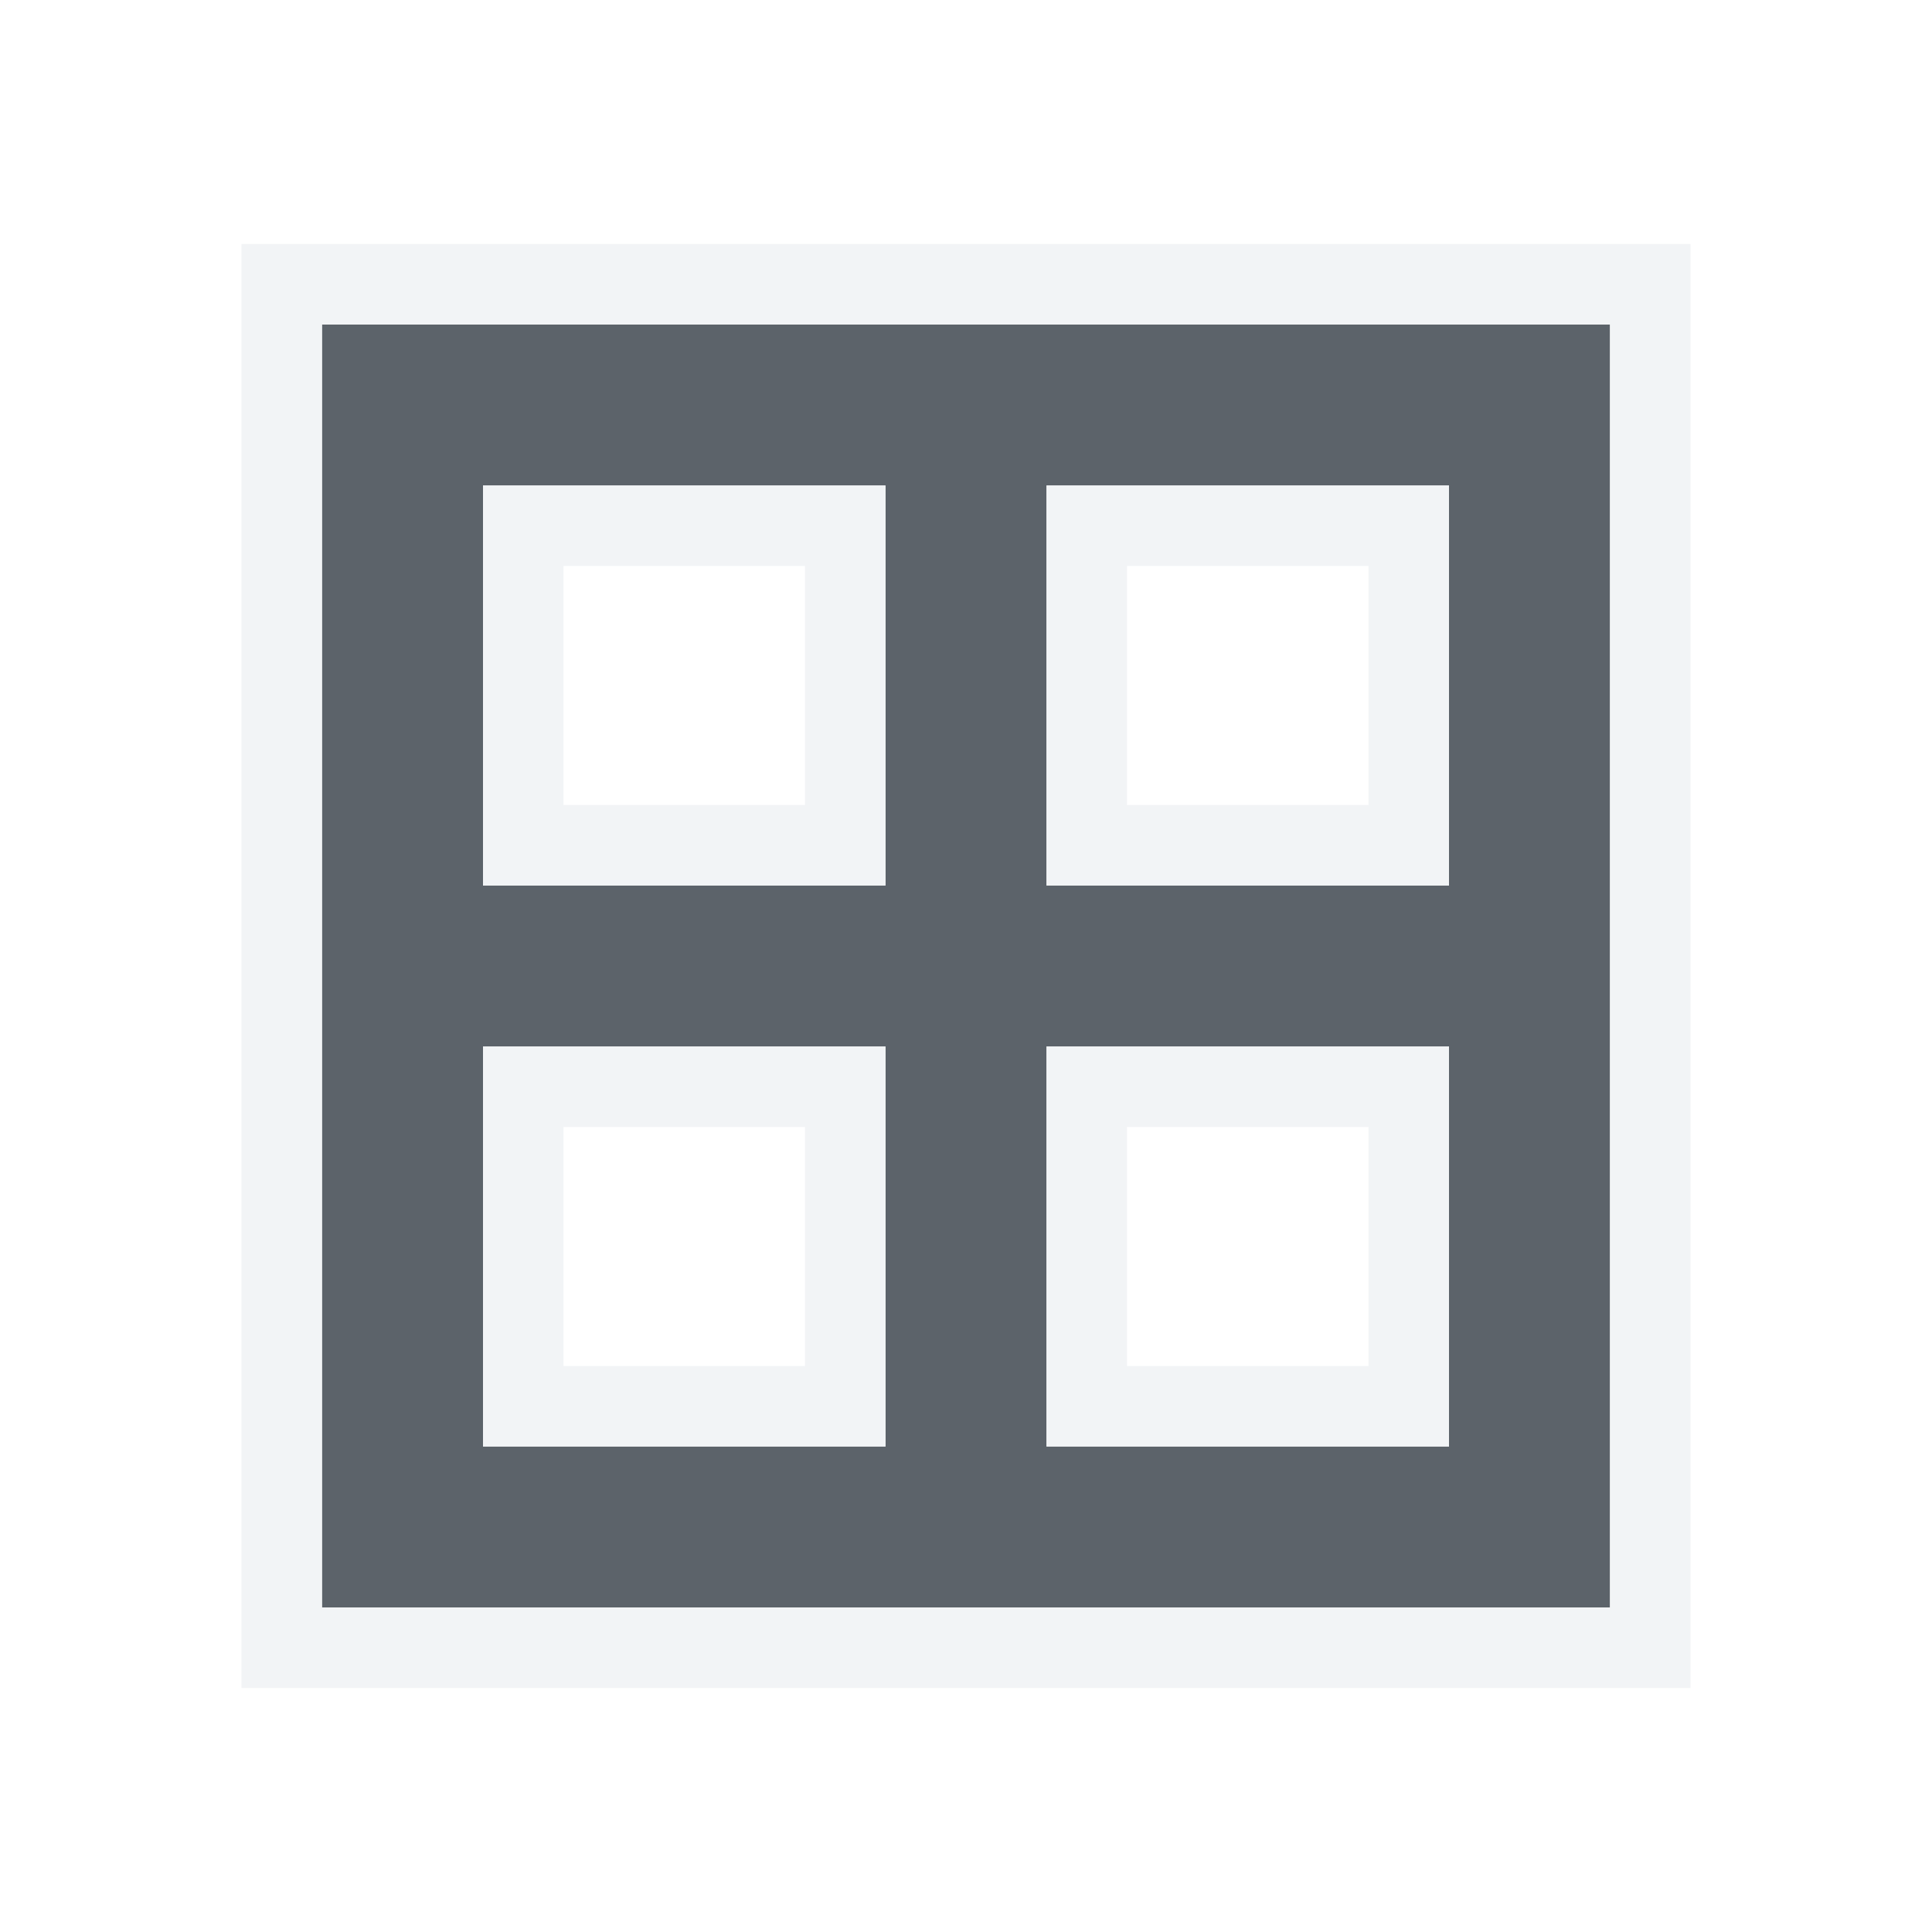
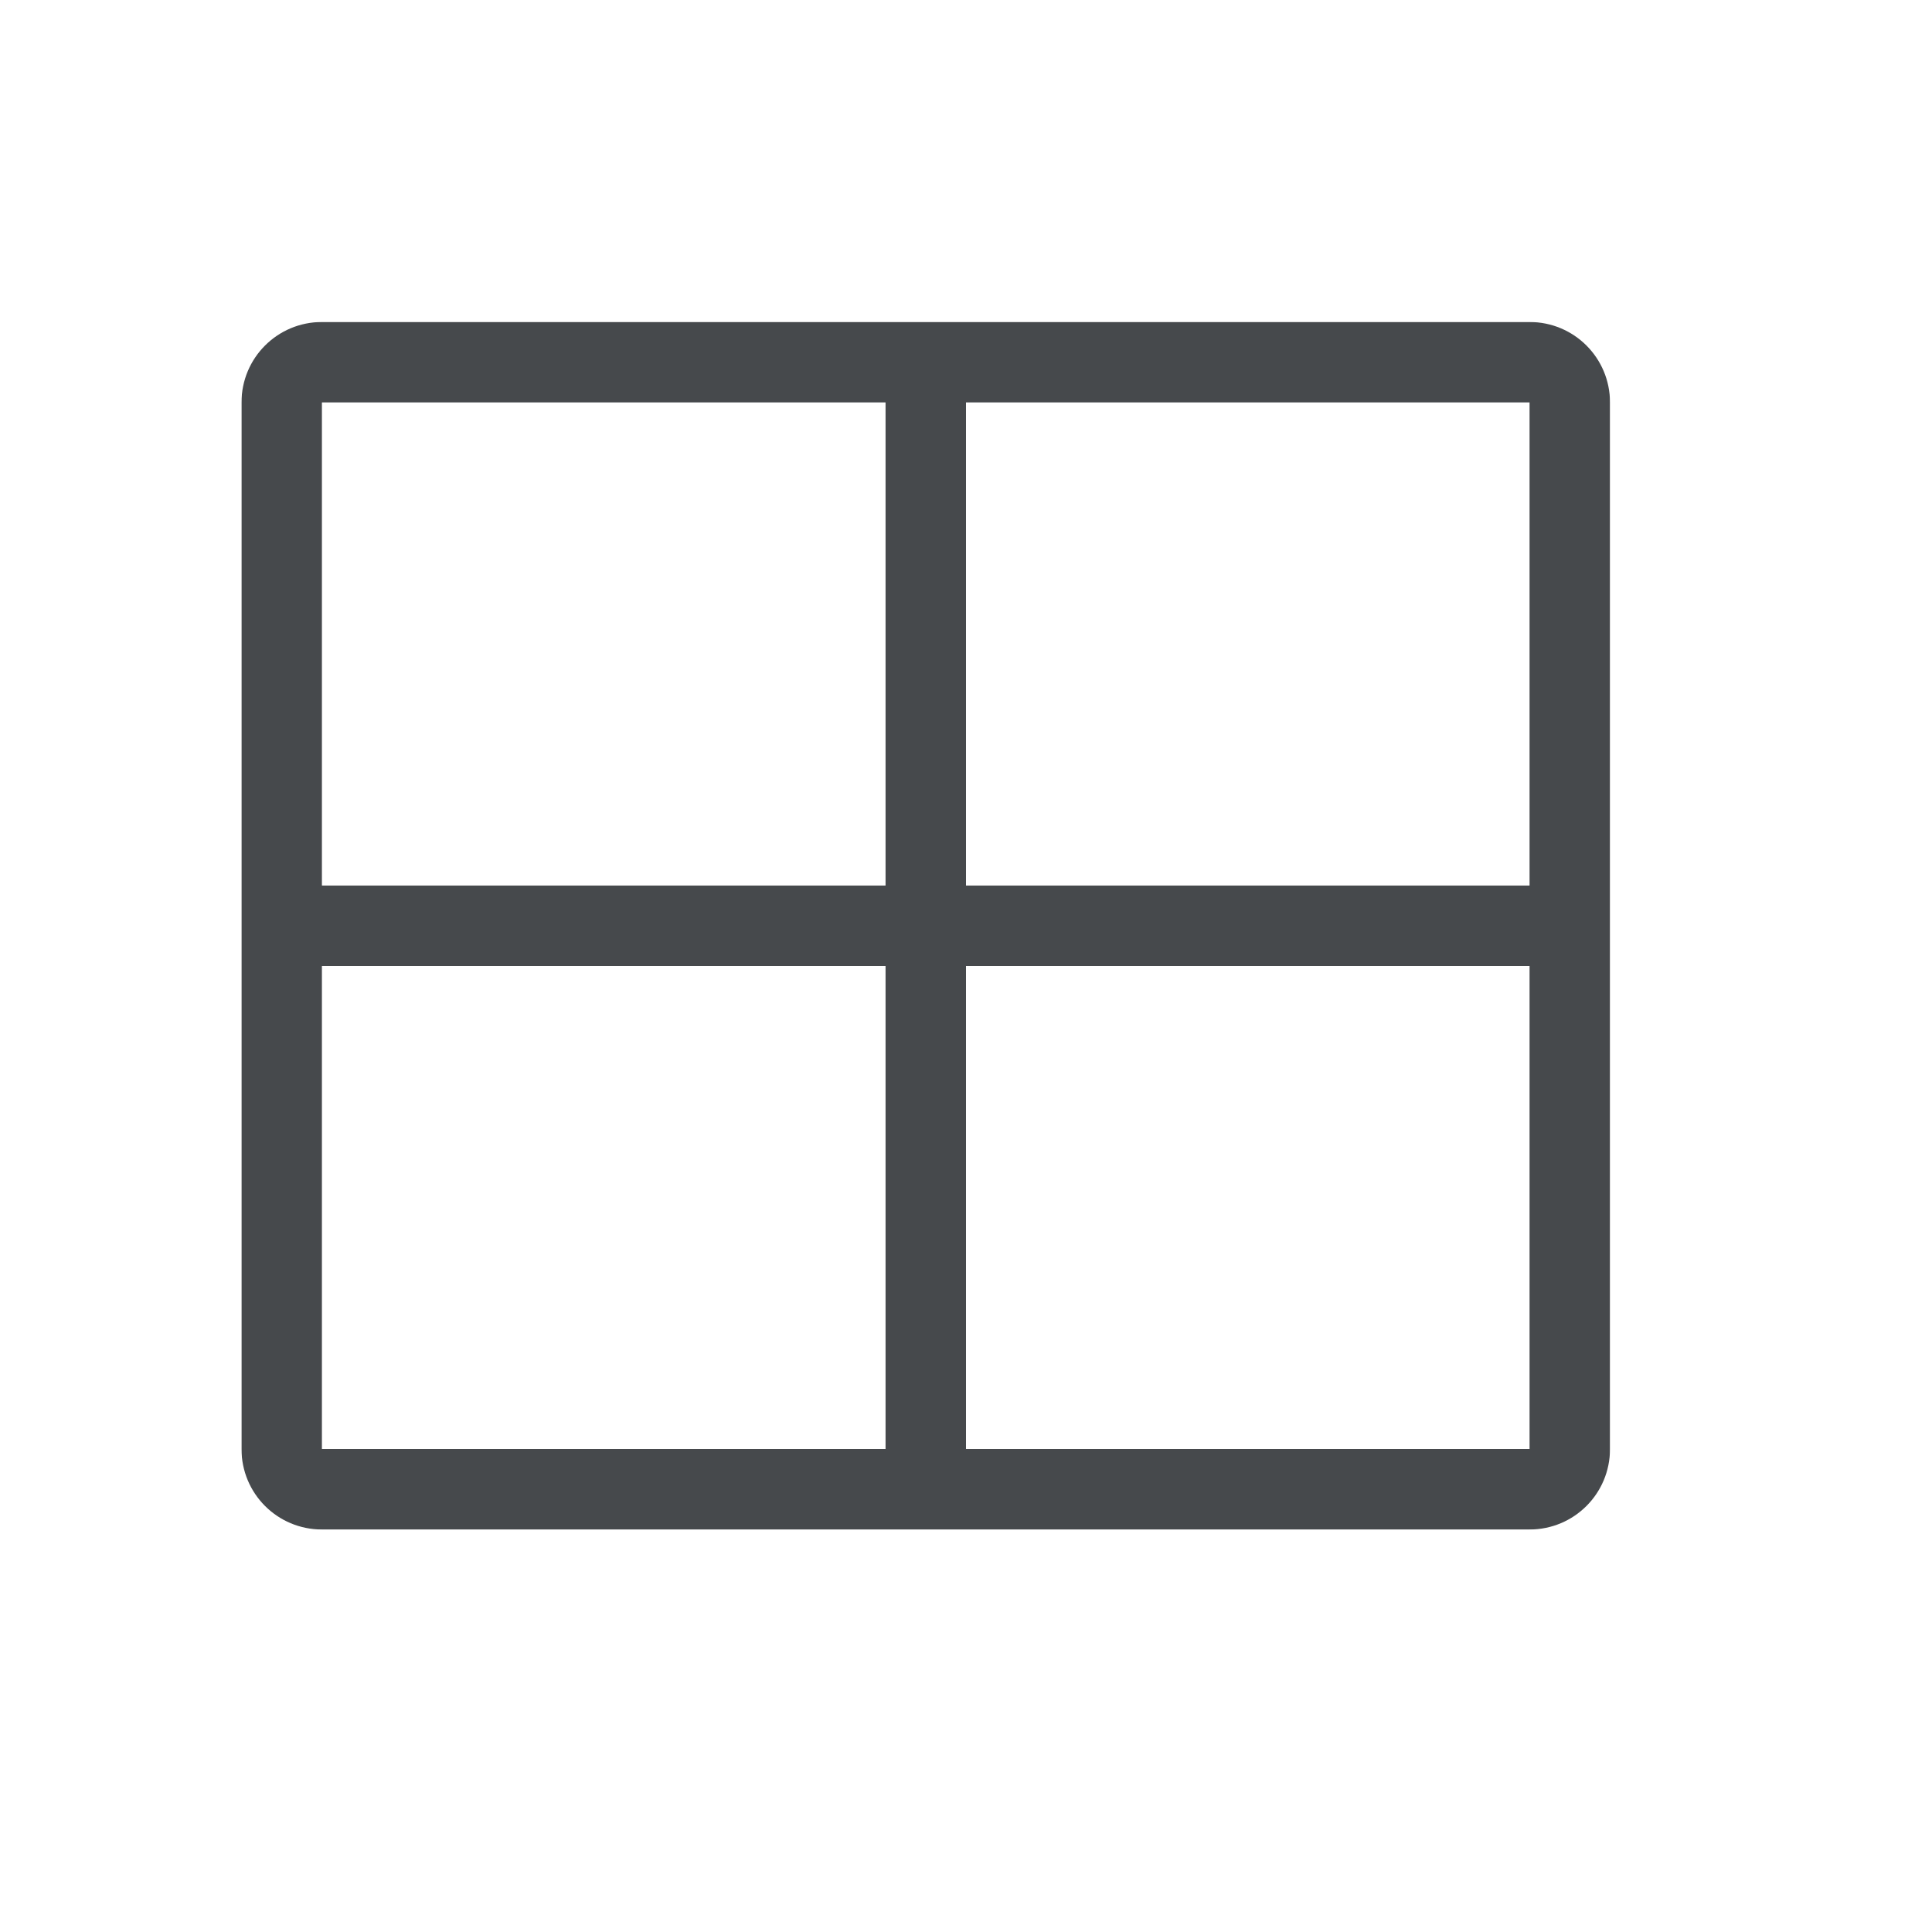
<svg xmlns="http://www.w3.org/2000/svg" width="24" height="24" id="svg27665" version="1.1">
-   <defs id="defs27667" />
-   <g id="layer1" transform="translate(3364.417,-2092.719)">
-     <path style="font-size:medium;font-style:normal;font-variant:normal;font-weight:normal;font-stretch:normal;text-indent:0;text-align:start;text-decoration:none;line-height:normal;letter-spacing:normal;word-spacing:normal;text-transform:none;direction:ltr;block-progression:tb;writing-mode:lr-tb;text-anchor:start;baseline-shift:baseline;color:#000000;fill:#27303a;fill-opacity:0.753;stroke:none;stroke-width:2;marker:none;visibility:visible;display:inline;overflow:visible;enable-background:accumulate;font-family:Sans;-inkscape-font-specification:Sans" d="m -3360.417,2096.75 0,1 0,5.969 0,1 0,1 0,5.969 0,1 1,0 6,0 1,0 1,0 6,0 1,0 0,-1 0,-5.969 0,-1 0,-1 0,-5.969 0,-1 -1,0 -6,0 -1,0 -7,0 z m 2,2 5,0 0,4.969 -5,0 z m 7,0 5,0 0,4.969 -5,0 z m -7,6.969 5,0 0,4.969 -5,0 z m 7,0 5,0 0,4.969 -5,0 z" id="path2997" />
-     <path style="font-size:medium;font-style:normal;font-variant:normal;font-weight:normal;font-stretch:normal;text-indent:0;text-align:start;text-decoration:none;line-height:normal;letter-spacing:normal;word-spacing:normal;text-transform:none;direction:ltr;block-progression:tb;writing-mode:lr-tb;text-anchor:start;baseline-shift:baseline;color:#000000;fill:#f1f3f5;fill-opacity:0.903;fill-rule:nonzero;stroke:none;stroke-width:2;marker:none;visibility:visible;display:inline;overflow:visible;enable-background:accumulate;font-family:Sans;-inkscape-font-specification:Sans" d="m -3361.417,2095.75 0,1 0,1 0,5.969 0,1 0,1 0,5.969 0,1 0,1 1,0 1,0 6,0 1,0 1,0 6,0 1,0 1,0 0,-1 0,-1 0,-5.969 0,-1 0,-1 0,-5.969 0,-1 0,-1 -1,0 -1,0 -6,0 -1,0 -7,0 -1,0 -1,0 z m 1,1 1,0 7,0 1,0 6,0 1,0 0,1 0,5.969 0,1 0,1 0,5.969 0,1 -1,0 -6,0 -1,0 -1,0 -6,0 -1,0 0,-1 0,-5.969 0,-1 0,-1 0,-5.969 0,-1 z m 2,2 0,4.969 5,0 0,-4.969 -5,0 z m 7,0 0,4.969 5,0 0,-4.969 -5,0 z m -6,1 3,0 0,2.969 -3,0 0,-2.969 z m 7,0 3,0 0,2.969 -3,0 0,-2.969 z m -8,5.969 0,4.969 5,0 0,-4.969 -5,0 z m 7,0 0,4.969 5,0 0,-4.969 -5,0 z m -6,1 3,0 0,2.969 -3,0 0,-2.969 z m 7,0 3,0 0,2.969 -3,0 0,-2.969 z" id="path3027" />
-   </g>
+   <defs id="e">
+     <style id="current-color-scheme" type="text/css">.ColorScheme-Text {color:#090d11;}.ColorScheme-Background{color:#ffffff;}</style>
+   </defs>
+   <path class="ColorScheme-Text" style="fill:currentColor;fill-opacity:0.75" d="M 4,4 C 3.446,4 3,4.446 3,5 v 13 c 0,0.554 0.446,1 1,1 h 15 c 0.554,0 1,-0.446 1,-1 V 5 C 20,4.446 19.554,4 19,4 Z M 4,5 H 19 V 18 H 4 Z m 7,0 v 6 H 4 v 1 h 7 v 6 h 1 v -6 h 7 V 11 H 12 V 5 Z" id="path5" />
+   <path id="b" d="M 3,3 C 2.446,3 2,3.446 2,4 v 15 c 0,0.554 0.446,1 1,1 h 17 c 0.554,0 1,-0.446 1,-1 V 4 C 21,3.446 20.554,3 20,3 Z M 3,4 H 20 V 19 H 3 Z m 1,1 v 6 h 7 V 5 Z m 8,0 v 6 h 7 V 5 Z M 5,6 h 5 v 4 H 5 Z m 8,0 h 5 v 4 h -5 z m -9,6 v 6 h 7 v -6 z m 8,0 v 6 h 7 v -6 z m -7,1 h 5 v 4 H 5 Z m 8,0 h 5 v 4 h -5 z" class="ColorScheme-Background" style="fill:currentColor;fill-opacity:0.5" />
</svg>
